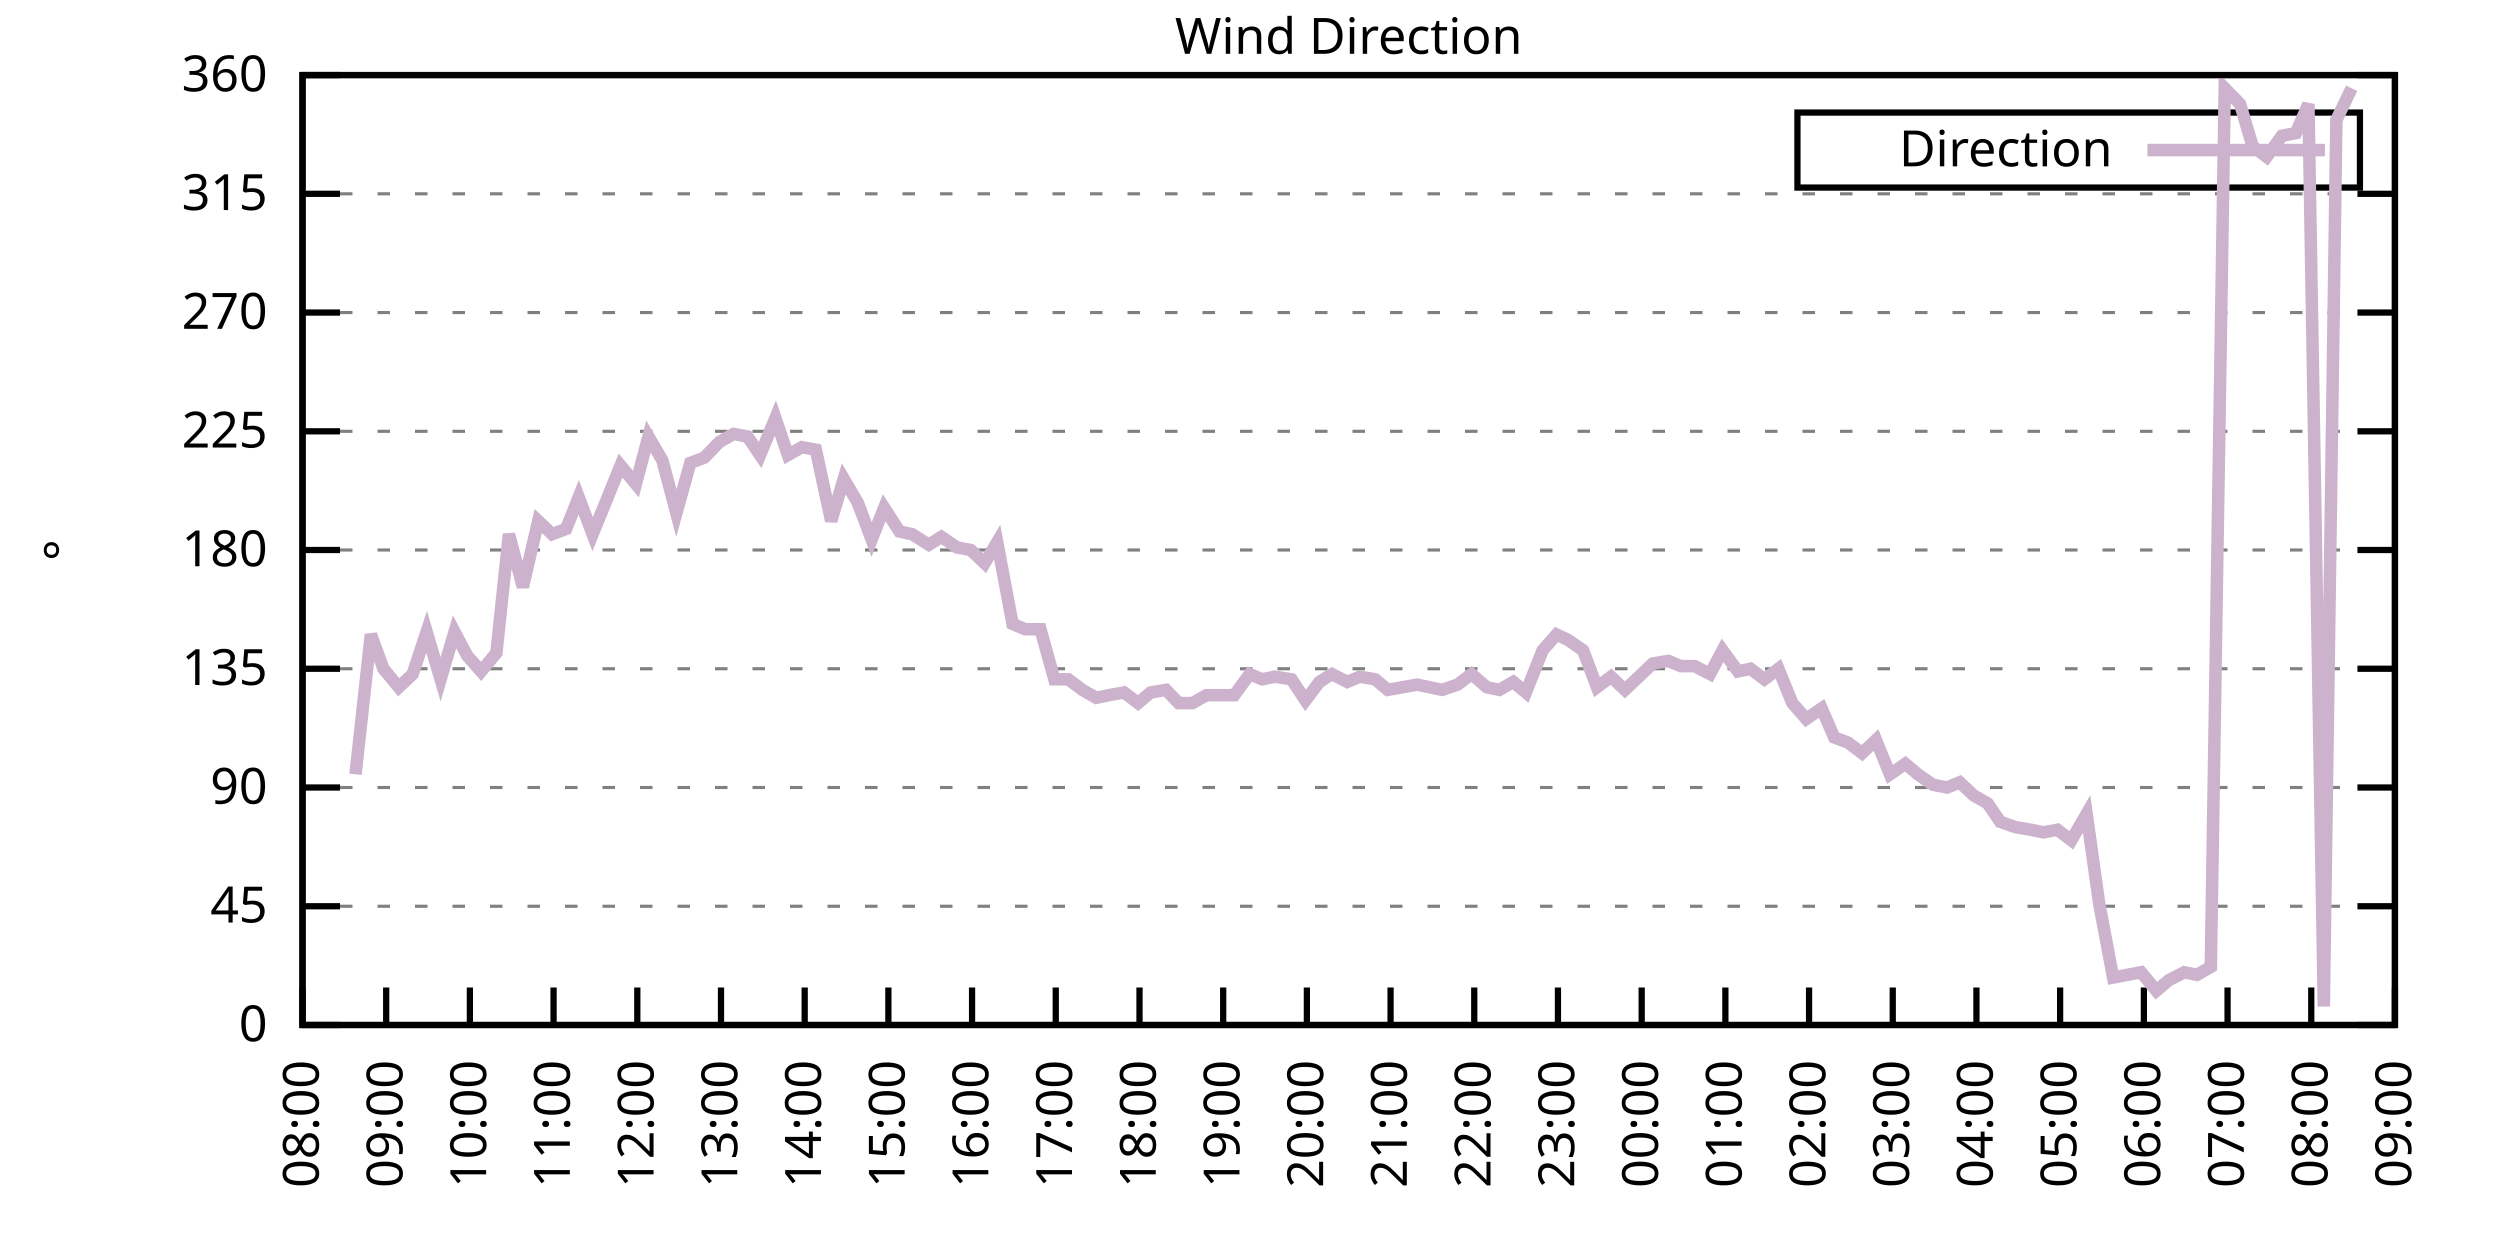
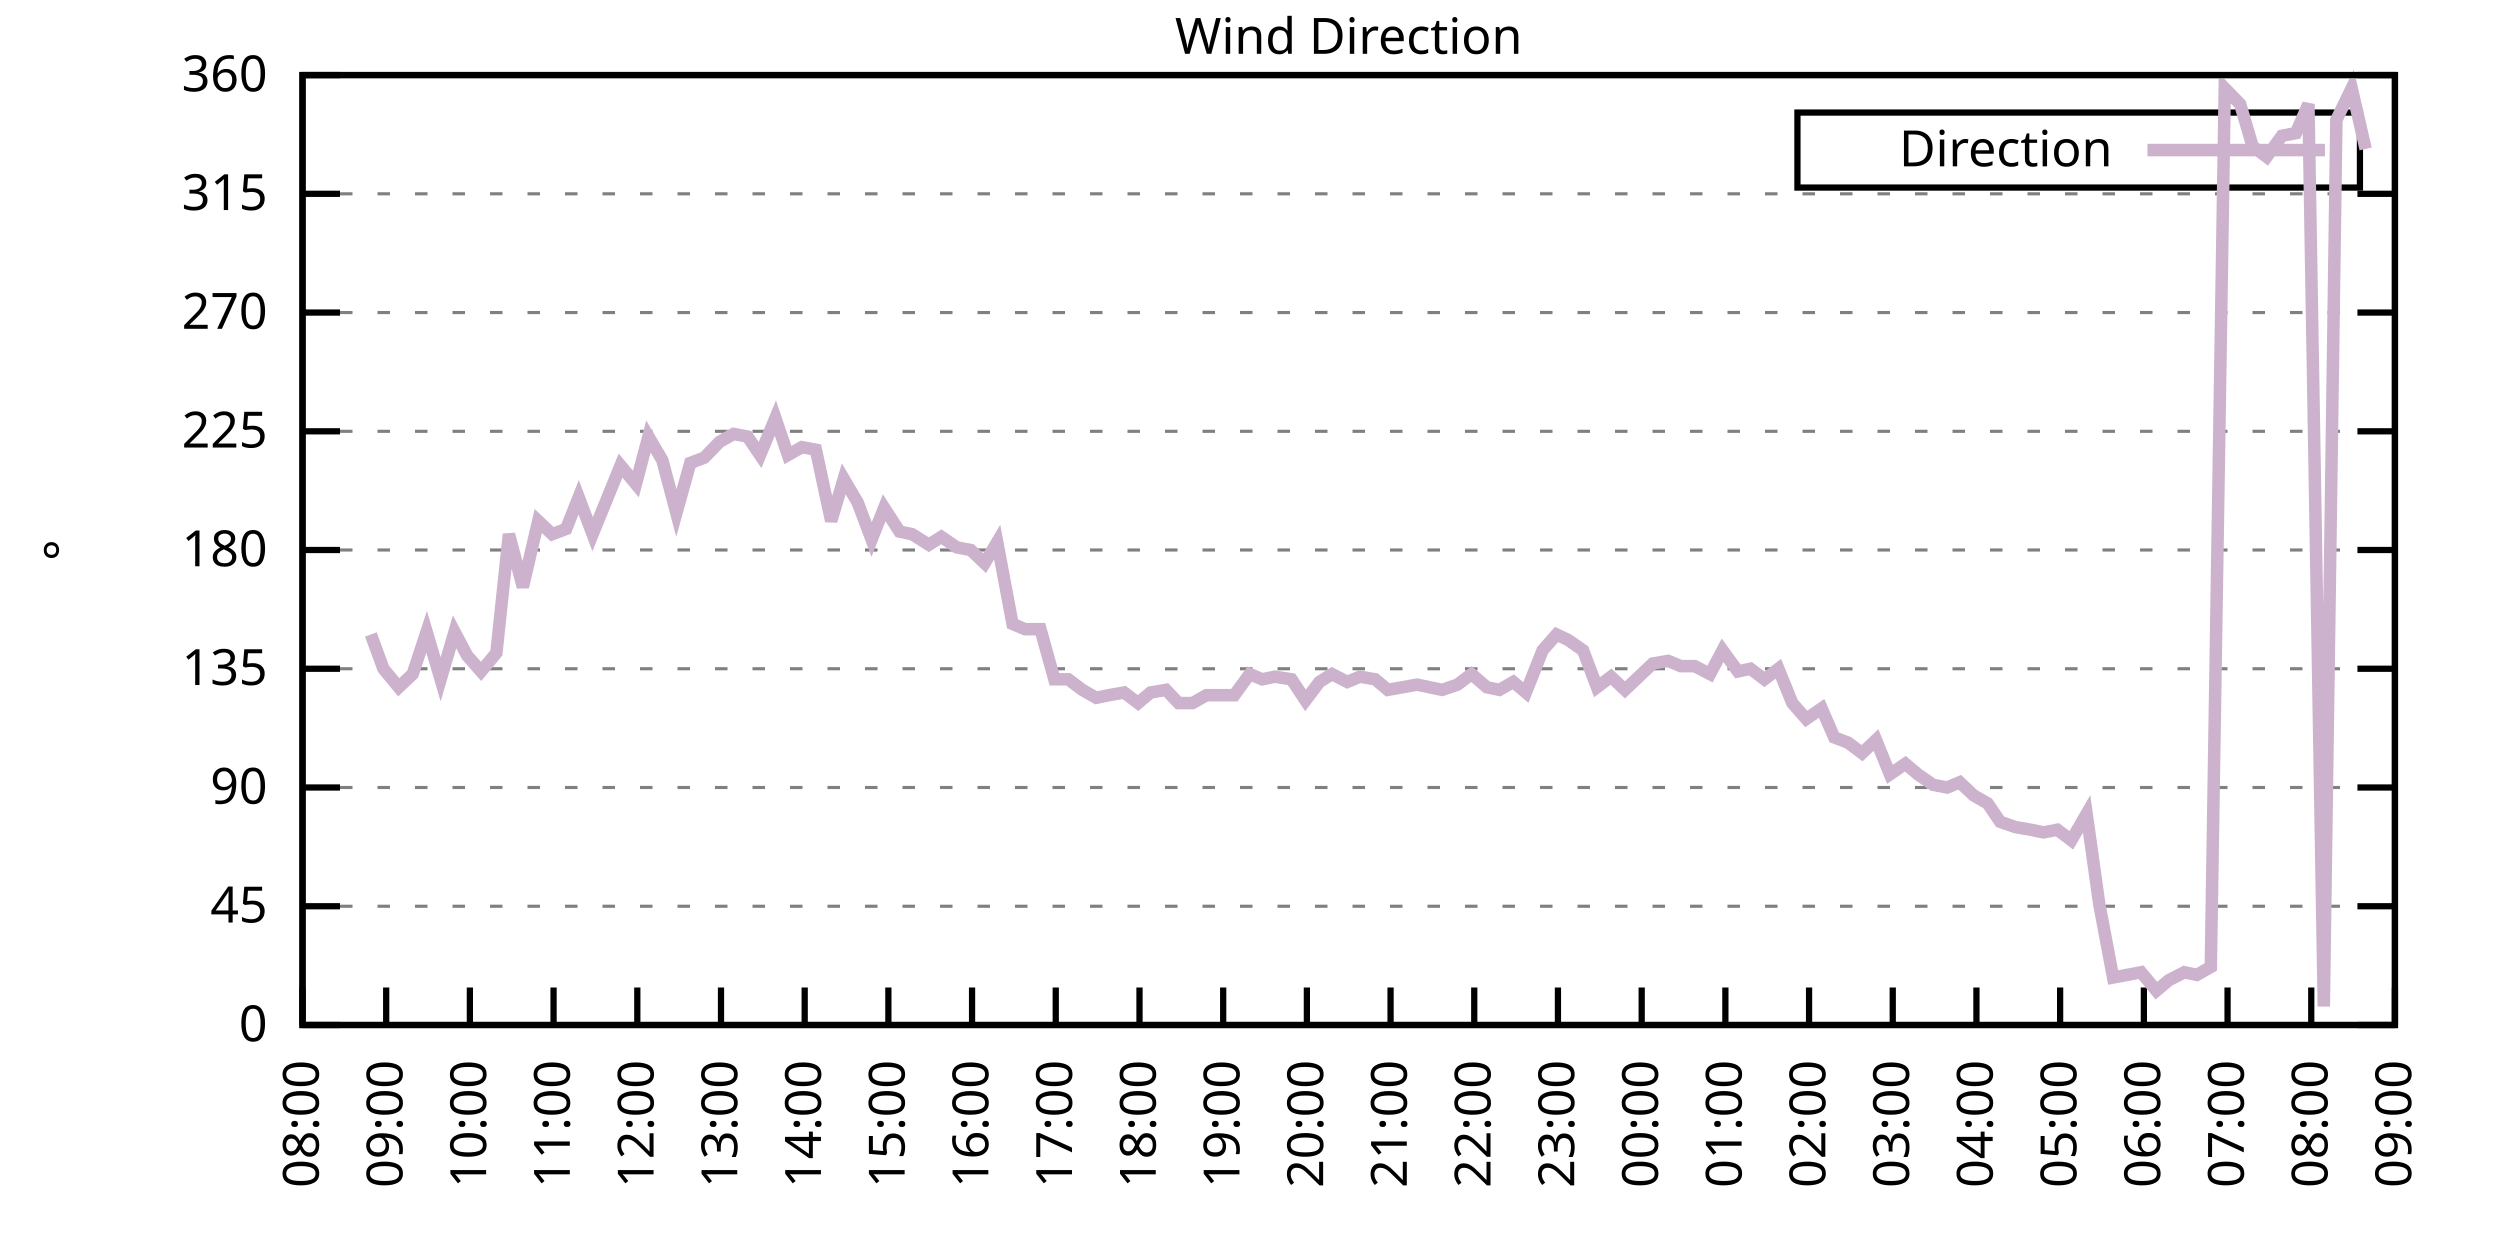
<svg xmlns="http://www.w3.org/2000/svg" xmlns:xlink="http://www.w3.org/1999/xlink" width="400" height="200" viewBox="0 0 400 200">
  <g id="gnuplot_canvas">
    <rect x="0" y="0" width="400" height="200" fill="none" />
    <defs>
      <circle id="gpDot" r="0.5" stroke-width="0.5" stroke="currentColor" />
      <path id="gpPt0" stroke-width="0.333" stroke="currentColor" d="M-1,0 h2 M0,-1 v2" />
      <path id="gpPt1" stroke-width="0.333" stroke="currentColor" d="M-1,-1 L1,1 M1,-1 L-1,1" />
      <path id="gpPt2" stroke-width="0.333" stroke="currentColor" d="M-1,0 L1,0 M0,-1 L0,1 M-1,-1 L1,1 M-1,1 L1,-1" />
      <rect id="gpPt3" stroke-width="0.333" stroke="currentColor" x="-1" y="-1" width="2" height="2" />
      <rect id="gpPt4" stroke-width="0.333" stroke="currentColor" fill="currentColor" x="-1" y="-1" width="2" height="2" />
      <circle id="gpPt5" stroke-width="0.333" stroke="currentColor" cx="0" cy="0" r="1" />
      <use xlink:href="#gpPt5" id="gpPt6" fill="currentColor" stroke="none" />
      <path id="gpPt7" stroke-width="0.333" stroke="currentColor" d="M0,-1.33 L-1.33,0.67 L1.33,0.67 z" />
      <use xlink:href="#gpPt7" id="gpPt8" fill="currentColor" stroke="none" />
      <use xlink:href="#gpPt7" id="gpPt9" stroke="currentColor" transform="rotate(180)" />
      <use xlink:href="#gpPt9" id="gpPt10" fill="currentColor" stroke="none" />
      <use xlink:href="#gpPt3" id="gpPt11" stroke="currentColor" transform="rotate(45)" />
      <use xlink:href="#gpPt11" id="gpPt12" fill="currentColor" stroke="none" />
      <path id="gpPt13" stroke-width="0.333" stroke="currentColor" d="M0,1.330 L1.265,0.411 L0.782,-1.067 L-0.782,-1.076 L-1.265,0.411 z" />
      <use xlink:href="#gpPt13" id="gpPt14" fill="currentColor" stroke="none" />
      <filter id="textbox" filterUnits="objectBoundingBox" x="0" y="0" height="1" width="1">
        <feFlood flood-color="white" flood-opacity="1" result="bgnd" />
        <feComposite in="SourceGraphic" in2="bgnd" operator="atop" />
      </filter>
      <filter id="greybox" filterUnits="objectBoundingBox" x="0" y="0" height="1" width="1">
        <feFlood flood-color="lightgrey" flood-opacity="1" result="grey" />
        <feComposite in="SourceGraphic" in2="grey" operator="atop" />
      </filter>
    </defs>
    <g fill="none" color="white" stroke="currentColor" stroke-width="1.00" stroke-linecap="butt" stroke-linejoin="miter">
</g>
    <g fill="none" color="black" stroke="currentColor" stroke-width="1.00" stroke-linecap="butt" stroke-linejoin="miter">
      <g stroke="none" shape-rendering="crispEdges">
        <polygon fill="rgb(255, 255, 255)" points="48.40,164.00 383.18,164.00 383.18,12.02 48.40,12.02 " />
      </g>
    </g>
    <g fill="none" color="black" stroke="currentColor" stroke-width="1.00" stroke-linecap="butt" stroke-linejoin="miter">
</g>
    <g fill="none" color="black" stroke="black" stroke-width="0.50" stroke-linecap="butt" stroke-linejoin="miter">
</g>
    <g fill="none" color="gray" stroke="currentColor" stroke-width="0.50" stroke-linecap="butt" stroke-linejoin="miter">
      <path stroke="gray" stroke-dasharray="2,4" class="gridline" d="M48.40,164.00 L383.19,164.00  " />
    </g>
    <g fill="none" color="gray" stroke="gray" stroke-width="1.00" stroke-linecap="butt" stroke-linejoin="miter">
</g>
    <g fill="none" color="black" stroke="currentColor" stroke-width="1.00" stroke-linecap="butt" stroke-linejoin="miter">
      <path stroke="black" d="M48.40,164.00 L54.40,164.00 M383.19,164.00 L377.19,164.00  " />
      <g transform="translate(42.80,166.60)" stroke="none" fill="black" font-family="Sans" font-size="8.00" text-anchor="end">
        <text>
          <tspan font-family="Sans"> 0</tspan>
        </text>
      </g>
    </g>
    <g fill="none" color="black" stroke="currentColor" stroke-width="1.00" stroke-linecap="butt" stroke-linejoin="miter">
</g>
    <g fill="none" color="black" stroke="black" stroke-width="0.50" stroke-linecap="butt" stroke-linejoin="miter">
</g>
    <g fill="none" color="gray" stroke="currentColor" stroke-width="0.50" stroke-linecap="butt" stroke-linejoin="miter">
      <path stroke="gray" stroke-dasharray="2,4" class="gridline" d="M48.40,145.00 L383.19,145.00  " />
    </g>
    <g fill="none" color="gray" stroke="gray" stroke-width="1.00" stroke-linecap="butt" stroke-linejoin="miter">
</g>
    <g fill="none" color="black" stroke="currentColor" stroke-width="1.00" stroke-linecap="butt" stroke-linejoin="miter">
      <path stroke="black" d="M48.40,145.00 L54.40,145.00 M383.19,145.00 L377.19,145.00  " />
      <g transform="translate(42.80,147.60)" stroke="none" fill="black" font-family="Sans" font-size="8.00" text-anchor="end">
        <text>
          <tspan font-family="Sans"> 45</tspan>
        </text>
      </g>
    </g>
    <g fill="none" color="black" stroke="currentColor" stroke-width="1.00" stroke-linecap="butt" stroke-linejoin="miter">
</g>
    <g fill="none" color="black" stroke="black" stroke-width="0.50" stroke-linecap="butt" stroke-linejoin="miter">
</g>
    <g fill="none" color="gray" stroke="currentColor" stroke-width="0.50" stroke-linecap="butt" stroke-linejoin="miter">
      <path stroke="gray" stroke-dasharray="2,4" class="gridline" d="M48.40,126.00 L383.19,126.00  " />
    </g>
    <g fill="none" color="gray" stroke="gray" stroke-width="1.00" stroke-linecap="butt" stroke-linejoin="miter">
</g>
    <g fill="none" color="black" stroke="currentColor" stroke-width="1.00" stroke-linecap="butt" stroke-linejoin="miter">
      <path stroke="black" d="M48.40,126.00 L54.40,126.00 M383.19,126.00 L377.19,126.00  " />
      <g transform="translate(42.80,128.60)" stroke="none" fill="black" font-family="Sans" font-size="8.00" text-anchor="end">
        <text>
          <tspan font-family="Sans"> 90</tspan>
        </text>
      </g>
    </g>
    <g fill="none" color="black" stroke="currentColor" stroke-width="1.00" stroke-linecap="butt" stroke-linejoin="miter">
</g>
    <g fill="none" color="black" stroke="black" stroke-width="0.50" stroke-linecap="butt" stroke-linejoin="miter">
</g>
    <g fill="none" color="gray" stroke="currentColor" stroke-width="0.50" stroke-linecap="butt" stroke-linejoin="miter">
      <path stroke="gray" stroke-dasharray="2,4" class="gridline" d="M48.40,107.00 L383.19,107.00  " />
    </g>
    <g fill="none" color="gray" stroke="gray" stroke-width="1.00" stroke-linecap="butt" stroke-linejoin="miter">
</g>
    <g fill="none" color="black" stroke="currentColor" stroke-width="1.00" stroke-linecap="butt" stroke-linejoin="miter">
      <path stroke="black" d="M48.40,107.00 L54.40,107.00 M383.19,107.00 L377.19,107.00  " />
      <g transform="translate(42.80,109.60)" stroke="none" fill="black" font-family="Sans" font-size="8.00" text-anchor="end">
        <text>
          <tspan font-family="Sans"> 135</tspan>
        </text>
      </g>
    </g>
    <g fill="none" color="black" stroke="currentColor" stroke-width="1.00" stroke-linecap="butt" stroke-linejoin="miter">
</g>
    <g fill="none" color="black" stroke="black" stroke-width="0.50" stroke-linecap="butt" stroke-linejoin="miter">
</g>
    <g fill="none" color="gray" stroke="currentColor" stroke-width="0.50" stroke-linecap="butt" stroke-linejoin="miter">
      <path stroke="gray" stroke-dasharray="2,4" class="gridline" d="M48.40,88.00 L383.19,88.00  " />
    </g>
    <g fill="none" color="gray" stroke="gray" stroke-width="1.00" stroke-linecap="butt" stroke-linejoin="miter">
</g>
    <g fill="none" color="black" stroke="currentColor" stroke-width="1.00" stroke-linecap="butt" stroke-linejoin="miter">
      <path stroke="black" d="M48.40,88.00 L54.40,88.00 M383.19,88.00 L377.19,88.00  " />
      <g transform="translate(42.80,90.60)" stroke="none" fill="black" font-family="Sans" font-size="8.00" text-anchor="end">
        <text>
          <tspan font-family="Sans"> 180</tspan>
        </text>
      </g>
    </g>
    <g fill="none" color="black" stroke="currentColor" stroke-width="1.00" stroke-linecap="butt" stroke-linejoin="miter">
</g>
    <g fill="none" color="black" stroke="black" stroke-width="0.50" stroke-linecap="butt" stroke-linejoin="miter">
</g>
    <g fill="none" color="gray" stroke="currentColor" stroke-width="0.50" stroke-linecap="butt" stroke-linejoin="miter">
      <path stroke="gray" stroke-dasharray="2,4" class="gridline" d="M48.40,69.01 L383.19,69.01  " />
    </g>
    <g fill="none" color="gray" stroke="gray" stroke-width="1.00" stroke-linecap="butt" stroke-linejoin="miter">
</g>
    <g fill="none" color="black" stroke="currentColor" stroke-width="1.00" stroke-linecap="butt" stroke-linejoin="miter">
      <path stroke="black" d="M48.40,69.01 L54.40,69.01 M383.19,69.01 L377.19,69.01  " />
      <g transform="translate(42.80,71.61)" stroke="none" fill="black" font-family="Sans" font-size="8.00" text-anchor="end">
        <text>
          <tspan font-family="Sans"> 225</tspan>
        </text>
      </g>
    </g>
    <g fill="none" color="black" stroke="currentColor" stroke-width="1.00" stroke-linecap="butt" stroke-linejoin="miter">
</g>
    <g fill="none" color="black" stroke="black" stroke-width="0.50" stroke-linecap="butt" stroke-linejoin="miter">
</g>
    <g fill="none" color="gray" stroke="currentColor" stroke-width="0.50" stroke-linecap="butt" stroke-linejoin="miter">
      <path stroke="gray" stroke-dasharray="2,4" class="gridline" d="M48.40,50.01 L383.19,50.01  " />
    </g>
    <g fill="none" color="gray" stroke="gray" stroke-width="1.00" stroke-linecap="butt" stroke-linejoin="miter">
</g>
    <g fill="none" color="black" stroke="currentColor" stroke-width="1.00" stroke-linecap="butt" stroke-linejoin="miter">
      <path stroke="black" d="M48.40,50.01 L54.40,50.01 M383.19,50.01 L377.19,50.01  " />
      <g transform="translate(42.80,52.61)" stroke="none" fill="black" font-family="Sans" font-size="8.00" text-anchor="end">
        <text>
          <tspan font-family="Sans"> 270</tspan>
        </text>
      </g>
    </g>
    <g fill="none" color="black" stroke="currentColor" stroke-width="1.00" stroke-linecap="butt" stroke-linejoin="miter">
</g>
    <g fill="none" color="black" stroke="black" stroke-width="0.50" stroke-linecap="butt" stroke-linejoin="miter">
</g>
    <g fill="none" color="gray" stroke="currentColor" stroke-width="0.50" stroke-linecap="butt" stroke-linejoin="miter">
      <path stroke="gray" stroke-dasharray="2,4" class="gridline" d="M48.40,31.01 L383.19,31.01  " />
    </g>
    <g fill="none" color="gray" stroke="gray" stroke-width="1.00" stroke-linecap="butt" stroke-linejoin="miter">
</g>
    <g fill="none" color="black" stroke="currentColor" stroke-width="1.00" stroke-linecap="butt" stroke-linejoin="miter">
      <path stroke="black" d="M48.40,31.01 L54.40,31.01 M383.19,31.01 L377.19,31.01  " />
      <g transform="translate(42.80,33.61)" stroke="none" fill="black" font-family="Sans" font-size="8.00" text-anchor="end">
        <text>
          <tspan font-family="Sans"> 315</tspan>
        </text>
      </g>
    </g>
    <g fill="none" color="black" stroke="currentColor" stroke-width="1.00" stroke-linecap="butt" stroke-linejoin="miter">
</g>
    <g fill="none" color="black" stroke="black" stroke-width="0.50" stroke-linecap="butt" stroke-linejoin="miter">
</g>
    <g fill="none" color="gray" stroke="currentColor" stroke-width="0.50" stroke-linecap="butt" stroke-linejoin="miter">
      <path stroke="gray" stroke-dasharray="2,4" class="gridline" d="M48.40,12.01 L383.19,12.01  " />
    </g>
    <g fill="none" color="gray" stroke="gray" stroke-width="1.00" stroke-linecap="butt" stroke-linejoin="miter">
</g>
    <g fill="none" color="black" stroke="currentColor" stroke-width="1.00" stroke-linecap="butt" stroke-linejoin="miter">
      <path stroke="black" d="M48.40,12.01 L54.40,12.01 M383.19,12.01 L377.19,12.01  " />
      <g transform="translate(42.80,14.61)" stroke="none" fill="black" font-family="Sans" font-size="8.00" text-anchor="end">
        <text>
          <tspan font-family="Sans"> 360</tspan>
        </text>
      </g>
    </g>
    <g fill="none" color="black" stroke="currentColor" stroke-width="1.00" stroke-linecap="butt" stroke-linejoin="miter">
      <path stroke="black" d="M48.40,164.00 L48.40,158.00  " />
      <g transform="translate(51.00,169.60) rotate(270.00)" stroke="none" fill="black" font-family="Sans" font-size="8.00" text-anchor="end">
        <text>
          <tspan font-family="Sans">08:00</tspan>
        </text>
      </g>
    </g>
    <g fill="none" color="black" stroke="currentColor" stroke-width="1.00" stroke-linecap="butt" stroke-linejoin="miter">
      <path stroke="black" d="M61.79,164.00 L61.79,158.00  " />
      <g transform="translate(64.39,169.60) rotate(270.00)" stroke="none" fill="black" font-family="Sans" font-size="8.00" text-anchor="end">
        <text>
          <tspan font-family="Sans">09:00</tspan>
        </text>
      </g>
    </g>
    <g fill="none" color="black" stroke="currentColor" stroke-width="1.00" stroke-linecap="butt" stroke-linejoin="miter">
      <path stroke="black" d="M75.18,164.00 L75.18,158.00  " />
      <g transform="translate(77.78,169.60) rotate(270.00)" stroke="none" fill="black" font-family="Sans" font-size="8.00" text-anchor="end">
        <text>
          <tspan font-family="Sans">10:00</tspan>
        </text>
      </g>
    </g>
    <g fill="none" color="black" stroke="currentColor" stroke-width="1.00" stroke-linecap="butt" stroke-linejoin="miter">
      <path stroke="black" d="M88.57,164.00 L88.57,158.00  " />
      <g transform="translate(91.17,169.60) rotate(270.00)" stroke="none" fill="black" font-family="Sans" font-size="8.00" text-anchor="end">
        <text>
          <tspan font-family="Sans">11:00</tspan>
        </text>
      </g>
    </g>
    <g fill="none" color="black" stroke="currentColor" stroke-width="1.00" stroke-linecap="butt" stroke-linejoin="miter">
      <path stroke="black" d="M101.97,164.00 L101.97,158.00  " />
      <g transform="translate(104.57,169.60) rotate(270.00)" stroke="none" fill="black" font-family="Sans" font-size="8.00" text-anchor="end">
        <text>
          <tspan font-family="Sans">12:00</tspan>
        </text>
      </g>
    </g>
    <g fill="none" color="black" stroke="currentColor" stroke-width="1.00" stroke-linecap="butt" stroke-linejoin="miter">
      <path stroke="black" d="M115.36,164.00 L115.36,158.00  " />
      <g transform="translate(117.96,169.60) rotate(270.00)" stroke="none" fill="black" font-family="Sans" font-size="8.00" text-anchor="end">
        <text>
          <tspan font-family="Sans">13:00</tspan>
        </text>
      </g>
    </g>
    <g fill="none" color="black" stroke="currentColor" stroke-width="1.00" stroke-linecap="butt" stroke-linejoin="miter">
      <path stroke="black" d="M128.75,164.00 L128.75,158.00  " />
      <g transform="translate(131.35,169.60) rotate(270.00)" stroke="none" fill="black" font-family="Sans" font-size="8.00" text-anchor="end">
        <text>
          <tspan font-family="Sans">14:00</tspan>
        </text>
      </g>
    </g>
    <g fill="none" color="black" stroke="currentColor" stroke-width="1.00" stroke-linecap="butt" stroke-linejoin="miter">
      <path stroke="black" d="M142.14,164.00 L142.14,158.00  " />
      <g transform="translate(144.74,169.60) rotate(270.00)" stroke="none" fill="black" font-family="Sans" font-size="8.00" text-anchor="end">
        <text>
          <tspan font-family="Sans">15:00</tspan>
        </text>
      </g>
    </g>
    <g fill="none" color="black" stroke="currentColor" stroke-width="1.00" stroke-linecap="butt" stroke-linejoin="miter">
      <path stroke="black" d="M155.53,164.00 L155.53,158.00  " />
      <g transform="translate(158.13,169.60) rotate(270.00)" stroke="none" fill="black" font-family="Sans" font-size="8.00" text-anchor="end">
        <text>
          <tspan font-family="Sans">16:00</tspan>
        </text>
      </g>
    </g>
    <g fill="none" color="black" stroke="currentColor" stroke-width="1.00" stroke-linecap="butt" stroke-linejoin="miter">
      <path stroke="black" d="M168.92,164.00 L168.92,158.00  " />
      <g transform="translate(171.52,169.60) rotate(270.00)" stroke="none" fill="black" font-family="Sans" font-size="8.00" text-anchor="end">
        <text>
          <tspan font-family="Sans">17:00</tspan>
        </text>
      </g>
    </g>
    <g fill="none" color="black" stroke="currentColor" stroke-width="1.00" stroke-linecap="butt" stroke-linejoin="miter">
      <path stroke="black" d="M182.32,164.00 L182.32,158.00  " />
      <g transform="translate(184.92,169.60) rotate(270.00)" stroke="none" fill="black" font-family="Sans" font-size="8.00" text-anchor="end">
        <text>
          <tspan font-family="Sans">18:00</tspan>
        </text>
      </g>
    </g>
    <g fill="none" color="black" stroke="currentColor" stroke-width="1.00" stroke-linecap="butt" stroke-linejoin="miter">
      <path stroke="black" d="M195.71,164.00 L195.71,158.00  " />
      <g transform="translate(198.31,169.60) rotate(270.00)" stroke="none" fill="black" font-family="Sans" font-size="8.00" text-anchor="end">
        <text>
          <tspan font-family="Sans">19:00</tspan>
        </text>
      </g>
    </g>
    <g fill="none" color="black" stroke="currentColor" stroke-width="1.00" stroke-linecap="butt" stroke-linejoin="miter">
      <path stroke="black" d="M209.10,164.00 L209.10,158.00  " />
      <g transform="translate(211.70,169.60) rotate(270.00)" stroke="none" fill="black" font-family="Sans" font-size="8.00" text-anchor="end">
        <text>
          <tspan font-family="Sans">20:00</tspan>
        </text>
      </g>
    </g>
    <g fill="none" color="black" stroke="currentColor" stroke-width="1.00" stroke-linecap="butt" stroke-linejoin="miter">
      <path stroke="black" d="M222.49,164.00 L222.49,158.00  " />
      <g transform="translate(225.09,169.60) rotate(270.00)" stroke="none" fill="black" font-family="Sans" font-size="8.00" text-anchor="end">
        <text>
          <tspan font-family="Sans">21:00</tspan>
        </text>
      </g>
    </g>
    <g fill="none" color="black" stroke="currentColor" stroke-width="1.00" stroke-linecap="butt" stroke-linejoin="miter">
      <path stroke="black" d="M235.88,164.00 L235.88,158.00  " />
      <g transform="translate(238.48,169.60) rotate(270.00)" stroke="none" fill="black" font-family="Sans" font-size="8.00" text-anchor="end">
        <text>
          <tspan font-family="Sans">22:00</tspan>
        </text>
      </g>
    </g>
    <g fill="none" color="black" stroke="currentColor" stroke-width="1.00" stroke-linecap="butt" stroke-linejoin="miter">
      <path stroke="black" d="M249.27,164.00 L249.27,158.00  " />
      <g transform="translate(251.87,169.60) rotate(270.00)" stroke="none" fill="black" font-family="Sans" font-size="8.00" text-anchor="end">
        <text>
          <tspan font-family="Sans">23:00</tspan>
        </text>
      </g>
    </g>
    <g fill="none" color="black" stroke="currentColor" stroke-width="1.00" stroke-linecap="butt" stroke-linejoin="miter">
      <path stroke="black" d="M262.67,164.00 L262.67,158.00  " />
      <g transform="translate(265.27,169.60) rotate(270.00)" stroke="none" fill="black" font-family="Sans" font-size="8.00" text-anchor="end">
        <text>
          <tspan font-family="Sans">00:00</tspan>
        </text>
      </g>
    </g>
    <g fill="none" color="black" stroke="currentColor" stroke-width="1.00" stroke-linecap="butt" stroke-linejoin="miter">
      <path stroke="black" d="M276.06,164.00 L276.06,158.00  " />
      <g transform="translate(278.66,169.60) rotate(270.00)" stroke="none" fill="black" font-family="Sans" font-size="8.00" text-anchor="end">
        <text>
          <tspan font-family="Sans">01:00</tspan>
        </text>
      </g>
    </g>
    <g fill="none" color="black" stroke="currentColor" stroke-width="1.00" stroke-linecap="butt" stroke-linejoin="miter">
      <path stroke="black" d="M289.45,164.00 L289.45,158.00  " />
      <g transform="translate(292.05,169.60) rotate(270.00)" stroke="none" fill="black" font-family="Sans" font-size="8.00" text-anchor="end">
        <text>
          <tspan font-family="Sans">02:00</tspan>
        </text>
      </g>
    </g>
    <g fill="none" color="black" stroke="currentColor" stroke-width="1.00" stroke-linecap="butt" stroke-linejoin="miter">
      <path stroke="black" d="M302.84,164.00 L302.84,158.00  " />
      <g transform="translate(305.44,169.60) rotate(270.00)" stroke="none" fill="black" font-family="Sans" font-size="8.00" text-anchor="end">
        <text>
          <tspan font-family="Sans">03:00</tspan>
        </text>
      </g>
    </g>
    <g fill="none" color="black" stroke="currentColor" stroke-width="1.00" stroke-linecap="butt" stroke-linejoin="miter">
      <path stroke="black" d="M316.23,164.00 L316.23,158.00  " />
      <g transform="translate(318.83,169.60) rotate(270.00)" stroke="none" fill="black" font-family="Sans" font-size="8.00" text-anchor="end">
        <text>
          <tspan font-family="Sans">04:00</tspan>
        </text>
      </g>
    </g>
    <g fill="none" color="black" stroke="currentColor" stroke-width="1.00" stroke-linecap="butt" stroke-linejoin="miter">
      <path stroke="black" d="M329.62,164.00 L329.62,158.00  " />
      <g transform="translate(332.22,169.60) rotate(270.00)" stroke="none" fill="black" font-family="Sans" font-size="8.00" text-anchor="end">
        <text>
          <tspan font-family="Sans">05:00</tspan>
        </text>
      </g>
    </g>
    <g fill="none" color="black" stroke="currentColor" stroke-width="1.00" stroke-linecap="butt" stroke-linejoin="miter">
      <path stroke="black" d="M343.02,164.00 L343.02,158.00  " />
      <g transform="translate(345.62,169.60) rotate(270.00)" stroke="none" fill="black" font-family="Sans" font-size="8.00" text-anchor="end">
        <text>
          <tspan font-family="Sans">06:00</tspan>
        </text>
      </g>
    </g>
    <g fill="none" color="black" stroke="currentColor" stroke-width="1.00" stroke-linecap="butt" stroke-linejoin="miter">
      <path stroke="black" d="M356.41,164.00 L356.41,158.00  " />
      <g transform="translate(359.01,169.60) rotate(270.00)" stroke="none" fill="black" font-family="Sans" font-size="8.00" text-anchor="end">
        <text>
          <tspan font-family="Sans">07:00</tspan>
        </text>
      </g>
    </g>
    <g fill="none" color="black" stroke="currentColor" stroke-width="1.00" stroke-linecap="butt" stroke-linejoin="miter">
      <path stroke="black" d="M369.80,164.00 L369.80,158.00  " />
      <g transform="translate(372.40,169.60) rotate(270.00)" stroke="none" fill="black" font-family="Sans" font-size="8.00" text-anchor="end">
        <text>
          <tspan font-family="Sans">08:00</tspan>
        </text>
      </g>
    </g>
    <g fill="none" color="black" stroke="currentColor" stroke-width="1.00" stroke-linecap="butt" stroke-linejoin="miter">
      <path stroke="black" d="M383.19,164.00 L383.19,158.00  " />
      <g transform="translate(385.79,169.60) rotate(270.00)" stroke="none" fill="black" font-family="Sans" font-size="8.00" text-anchor="end">
        <text>
          <tspan font-family="Sans">09:00</tspan>
        </text>
      </g>
    </g>
    <g fill="none" color="black" stroke="currentColor" stroke-width="1.00" stroke-linecap="butt" stroke-linejoin="miter">
</g>
    <g fill="none" color="black" stroke="currentColor" stroke-width="1.00" stroke-linecap="butt" stroke-linejoin="miter">
      <path stroke="black" d="M48.40,12.01 L48.40,164.00 L383.19,164.00 L383.19,12.01 L48.40,12.01 Z  " />
    </g>
    <g fill="none" color="black" stroke="currentColor" stroke-width="1.00" stroke-linecap="butt" stroke-linejoin="miter">
</g>
    <g fill="none" color="black" stroke="currentColor" stroke-width="1.00" stroke-linecap="butt" stroke-linejoin="miter">
      <path stroke="black" d="M287.59,30.01 L287.59,18.01 L377.59,18.01 L377.59,30.01 L287.59,30.01 Z  " />
    </g>
    <g id="Wind_direction_plot_1">
      <g fill="none" color="white" stroke="black" stroke-width="2.00" stroke-linecap="butt" stroke-linejoin="miter">
</g>
      <g fill="none" color="black" stroke="currentColor" stroke-width="2.00" stroke-linecap="butt" stroke-linejoin="miter">
        <g transform="translate(337.99,26.61)" stroke="none" fill="black" font-family="Sans" font-size="8.00" text-anchor="end">
          <text>
            <tspan font-family="Sans">Direction</tspan>
          </text>
        </g>
      </g>
      <g fill="none" color="black" stroke="currentColor" stroke-width="2.00" stroke-linecap="butt" stroke-linejoin="miter">
-         <path stroke="rgb(204, 178, 204)" d="M343.59,24.01 L371.99,24.01 M56.88,123.89 L59.34,101.52 L61.35,107.00 L63.80,109.96 L66.03,107.85 L68.26,101.09   L70.50,108.69 L72.73,101.09 L74.74,104.89 L76.97,107.43 L79.42,104.47 L81.43,85.47 L83.66,93.92 L86.12,83.36   L88.35,85.47 L90.58,84.63 L92.59,79.56 L94.82,85.47 L99.29,74.49 L101.74,77.45 L103.75,69.85 L105.98,73.65   L108.22,82.09 L110.45,74.07 L112.68,73.23 L115.13,70.70 L117.37,69.43 L119.60,69.85 L121.61,72.81 L124.06,66.90   L126.07,72.81 L128.30,71.54 L130.54,71.96 L132.99,83.36 L135.00,76.61 L137.23,80.41 L139.46,86.32 L141.47,81.25   L143.93,85.05 L145.94,85.47 L148.61,87.16 L150.62,85.89 L153.08,87.58 L155.31,88.00 L157.54,90.12 L159.55,86.74   L162.01,99.83 L164.01,100.67 L166.47,100.67 L168.70,108.69 L170.93,108.69 L173.17,110.38 L175.40,111.65 L177.41,111.23   L179.86,110.80 L182.09,112.49 L184.10,110.80 L186.56,110.38 L188.57,112.49 L190.80,112.49 L193.03,111.23 L195.48,111.23   L197.49,111.23 L199.95,107.85 L201.96,108.69 L203.97,108.27 L206.64,108.69 L208.88,112.07 L211.11,109.11 L213.12,107.85   L215.57,109.11 L217.58,108.27 L220.04,108.69 L222.04,110.38 L226.73,109.54 L228.74,109.96 L230.75,110.38 L233.20,109.54   L235.44,107.85 L237.89,109.96 L239.90,110.38 L242.13,109.11 L244.14,110.80 L246.82,104.05 L249.05,101.52 L250.84,102.36   L253.29,104.05 L255.52,109.96 L257.76,108.27 L259.99,110.38 L264.45,106.16 L266.91,105.74 L268.92,106.58 L271.15,106.58   L273.60,107.85 L275.61,104.05 L278.07,107.43 L280.07,107.00 L282.31,108.69 L284.54,107.00 L286.77,112.49 L289.00,115.03   L291.46,113.34 L293.47,117.98 L295.70,118.83 L297.93,120.51 L300.16,118.40 L302.39,123.89 L304.85,122.20 L306.86,123.89   L309.31,125.58 L311.54,126.00 L313.55,125.16 L315.79,127.27 L318.02,128.54 L320.03,131.49 L322.48,132.34 L324.94,132.76   L326.95,133.18 L329.18,132.76 L331.41,134.45 L333.86,130.22 L335.87,144.58 L338.10,156.40 L340.34,155.98 L342.57,155.56   L345.02,158.51 L347.03,156.82 L349.49,155.56 L351.50,155.98 L353.73,154.71 L355.96,14.12 L358.42,16.65 L360.42,23.41   L362.66,25.10 L365.11,21.72 L367.34,21.30 L369.35,16.65 L371.81,161.04 L373.82,19.19 L376.27,14.12  " />
+         <path stroke="rgb(204, 178, 204)" d="M343.59,24.01 L371.99,24.01 M59.34,101.52 L61.35,107.00 L63.80,109.96 L66.03,107.85 L68.26,101.09 L70.50,108.69   L72.73,101.09 L74.74,104.89 L76.97,107.43 L79.42,104.47 L81.43,85.47 L83.66,93.92 L86.12,83.36 L88.35,85.47   L90.58,84.63 L92.59,79.56 L94.82,85.47 L99.29,74.49 L101.74,77.45 L103.75,69.85 L105.98,73.65 L108.22,82.09   L110.45,74.07 L112.68,73.23 L115.13,70.70 L117.37,69.43 L119.60,69.85 L121.61,72.81 L124.06,66.90 L126.07,72.81   L128.30,71.54 L130.54,71.96 L132.99,83.36 L135.00,76.61 L137.23,80.41 L139.46,86.32 L141.47,81.25 L143.93,85.05   L145.94,85.47 L148.61,87.16 L150.62,85.89 L153.08,87.58 L155.31,88.00 L157.54,90.12 L159.55,86.74 L162.01,99.83   L164.01,100.67 L166.47,100.67 L168.70,108.69 L170.93,108.69 L173.17,110.38 L175.40,111.65 L177.41,111.23 L179.86,110.80   L182.09,112.49 L184.10,110.80 L186.56,110.38 L188.57,112.49 L190.80,112.49 L193.03,111.23 L195.48,111.23 L197.49,111.23   L199.95,107.85 L201.96,108.69 L203.97,108.27 L206.64,108.69 L208.88,112.07 L211.11,109.11 L213.12,107.85 L215.57,109.11   L217.58,108.27 L220.04,108.69 L222.04,110.38 L226.73,109.54 L228.74,109.96 L230.75,110.38 L233.20,109.54 L235.44,107.85   L237.89,109.96 L239.90,110.38 L242.13,109.11 L244.14,110.80 L246.82,104.05 L249.05,101.52 L250.84,102.36 L253.29,104.05   L255.52,109.96 L257.76,108.27 L259.99,110.38 L264.45,106.16 L266.91,105.74 L268.92,106.58 L271.15,106.58 L273.60,107.85   L275.61,104.05 L278.07,107.43 L280.07,107.00 L282.31,108.69 L284.54,107.00 L286.77,112.49 L289.00,115.03 L291.46,113.34   L293.47,117.98 L295.70,118.83 L297.93,120.51 L300.16,118.40 L302.39,123.89 L304.85,122.20 L306.86,123.89 L309.31,125.58   L311.54,126.00 L313.55,125.16 L315.79,127.27 L318.02,128.54 L320.03,131.49 L322.48,132.34 L324.94,132.76 L326.95,133.18   L329.18,132.76 L331.41,134.45 L333.86,130.22 L335.87,144.58 L338.10,156.40 L340.34,155.98 L342.57,155.56 L345.02,158.51   L347.03,156.82 L349.49,155.56 L351.50,155.98 L353.73,154.71 L355.96,14.12 L358.42,16.65 L360.42,23.41 L362.66,25.10   L365.11,21.72 L367.34,21.30 L369.35,16.65 L371.81,161.04 L373.82,19.19 L376.27,14.12 L378.50,23.83  " />
      </g>
    </g>
    <g fill="none" color="black" stroke="currentColor" stroke-width="2.00" stroke-linecap="butt" stroke-linejoin="miter">
</g>
    <g fill="none" color="black" stroke="black" stroke-width="1.00" stroke-linecap="butt" stroke-linejoin="miter">
</g>
    <g fill="none" color="black" stroke="currentColor" stroke-width="1.00" stroke-linecap="butt" stroke-linejoin="miter">
      <path stroke="black" d="M48.40,12.01 L48.40,164.00 L383.19,164.00 L383.19,12.01 L48.40,12.01 Z  " />
      <g transform="translate(12.80,88.01) rotate(270.00)" stroke="none" fill="black" font-family="Sans" font-size="8.00" text-anchor="middle">
        <text>
          <tspan font-family="Sans">°</tspan>
        </text>
      </g>
    </g>
    <g fill="none" color="black" stroke="currentColor" stroke-width="1.00" stroke-linecap="butt" stroke-linejoin="miter">
</g>
    <g fill="none" color="black" stroke="currentColor" stroke-width="1.00" stroke-linecap="butt" stroke-linejoin="miter">
      <g transform="translate(215.79,8.61)" stroke="none" fill="black" font-family="Sans" font-size="8.00" text-anchor="middle">
        <text>
          <tspan font-family="Sans">Wind Direction</tspan>
        </text>
      </g>
    </g>
    <g fill="none" color="black" stroke="currentColor" stroke-width="1.00" stroke-linecap="butt" stroke-linejoin="miter">
</g>
  </g>
</svg>
